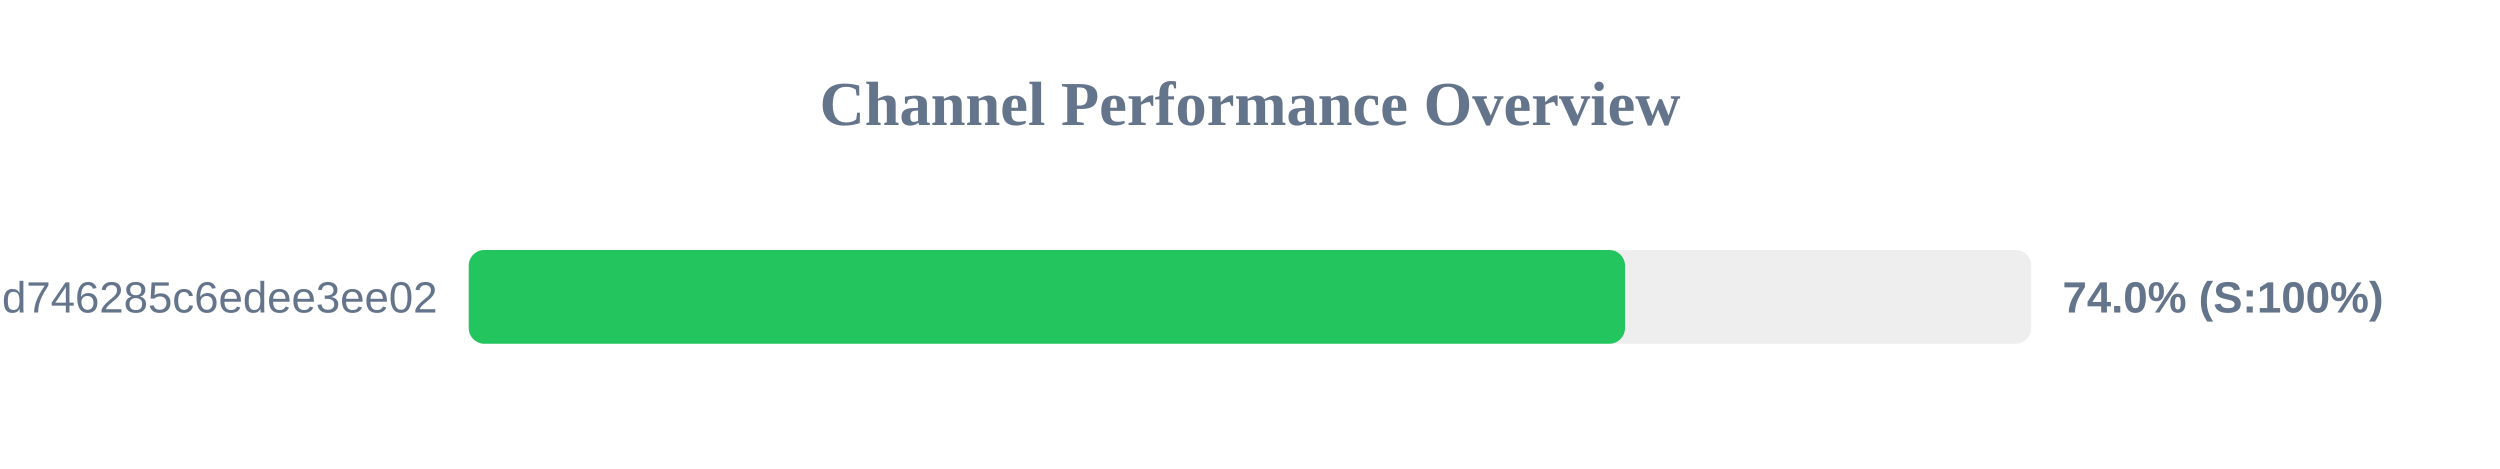
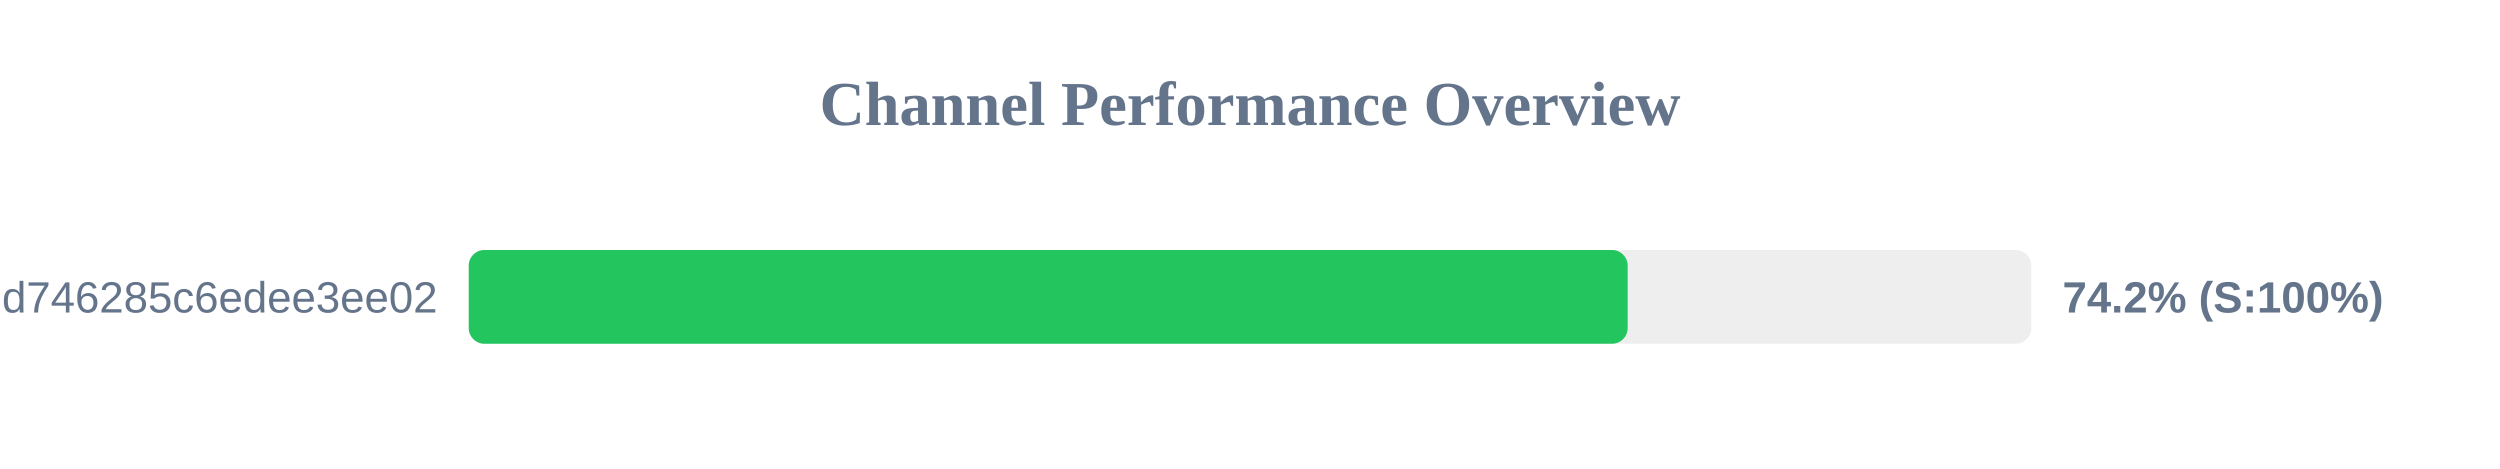
<svg xmlns="http://www.w3.org/2000/svg" width="800" height="150" version="1.1">
  <style>
        .row { font: 14px Arial; fill: #64748b; }
        .score { font: bold 14px Arial; fill: #64748b; }
    </style>
  <text x="400" y="40" text-anchor="middle" font-size="20px" font-weight="bold" fill="#64748b">Channel Performance Overview</text>
  <rect x="150" y="80" width="500" height="30" fill="#eee" rx="5" />
-   <rect x="150" y="80" width="370.0" height="30" fill="#22c55e" rx="5" />
+   <rect x="150" y="80" width="370.85" height="30" fill="#22c55e" rx="5" />
  <text x="140" y="100" text-anchor="end" class="row">ec0d0114e3dc97d746285c6edee3ee02</text>
-   <text x="660" y="100" text-anchor="start" class="score">74.0% (S:100%)</text>
+   <text x="660" y="100" text-anchor="start" class="score">74.2% (S:100%)</text>
</svg>
